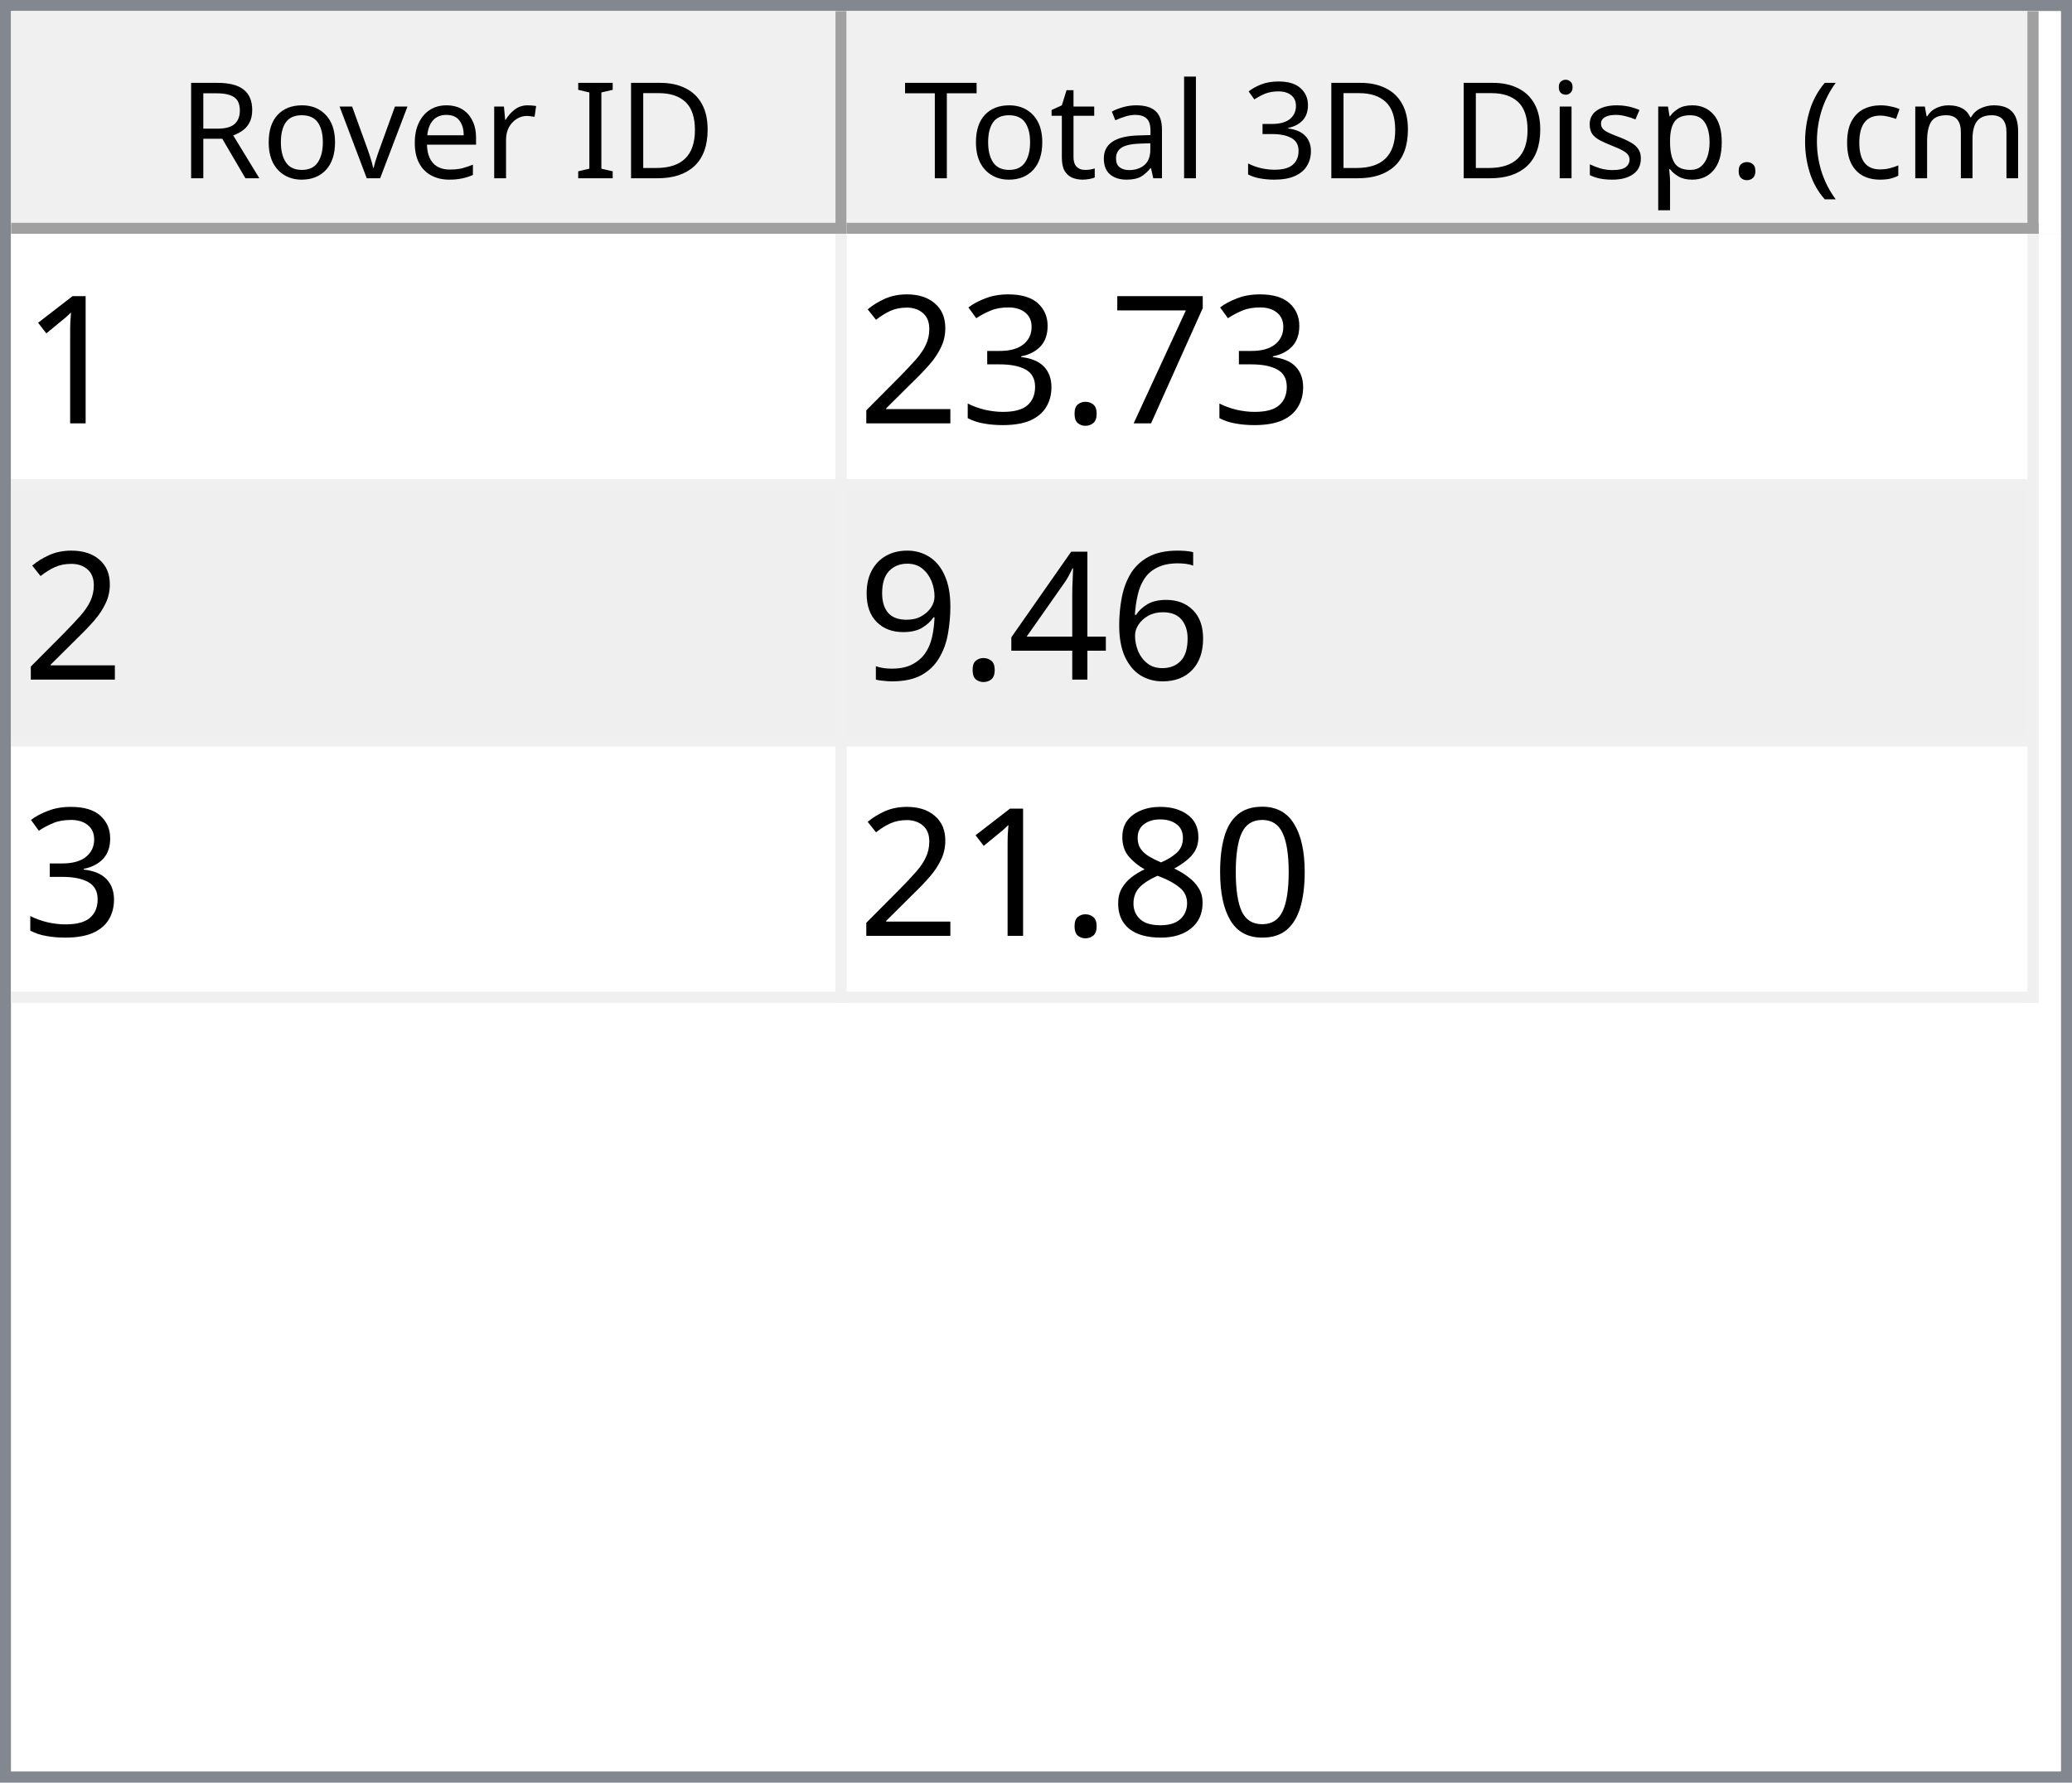
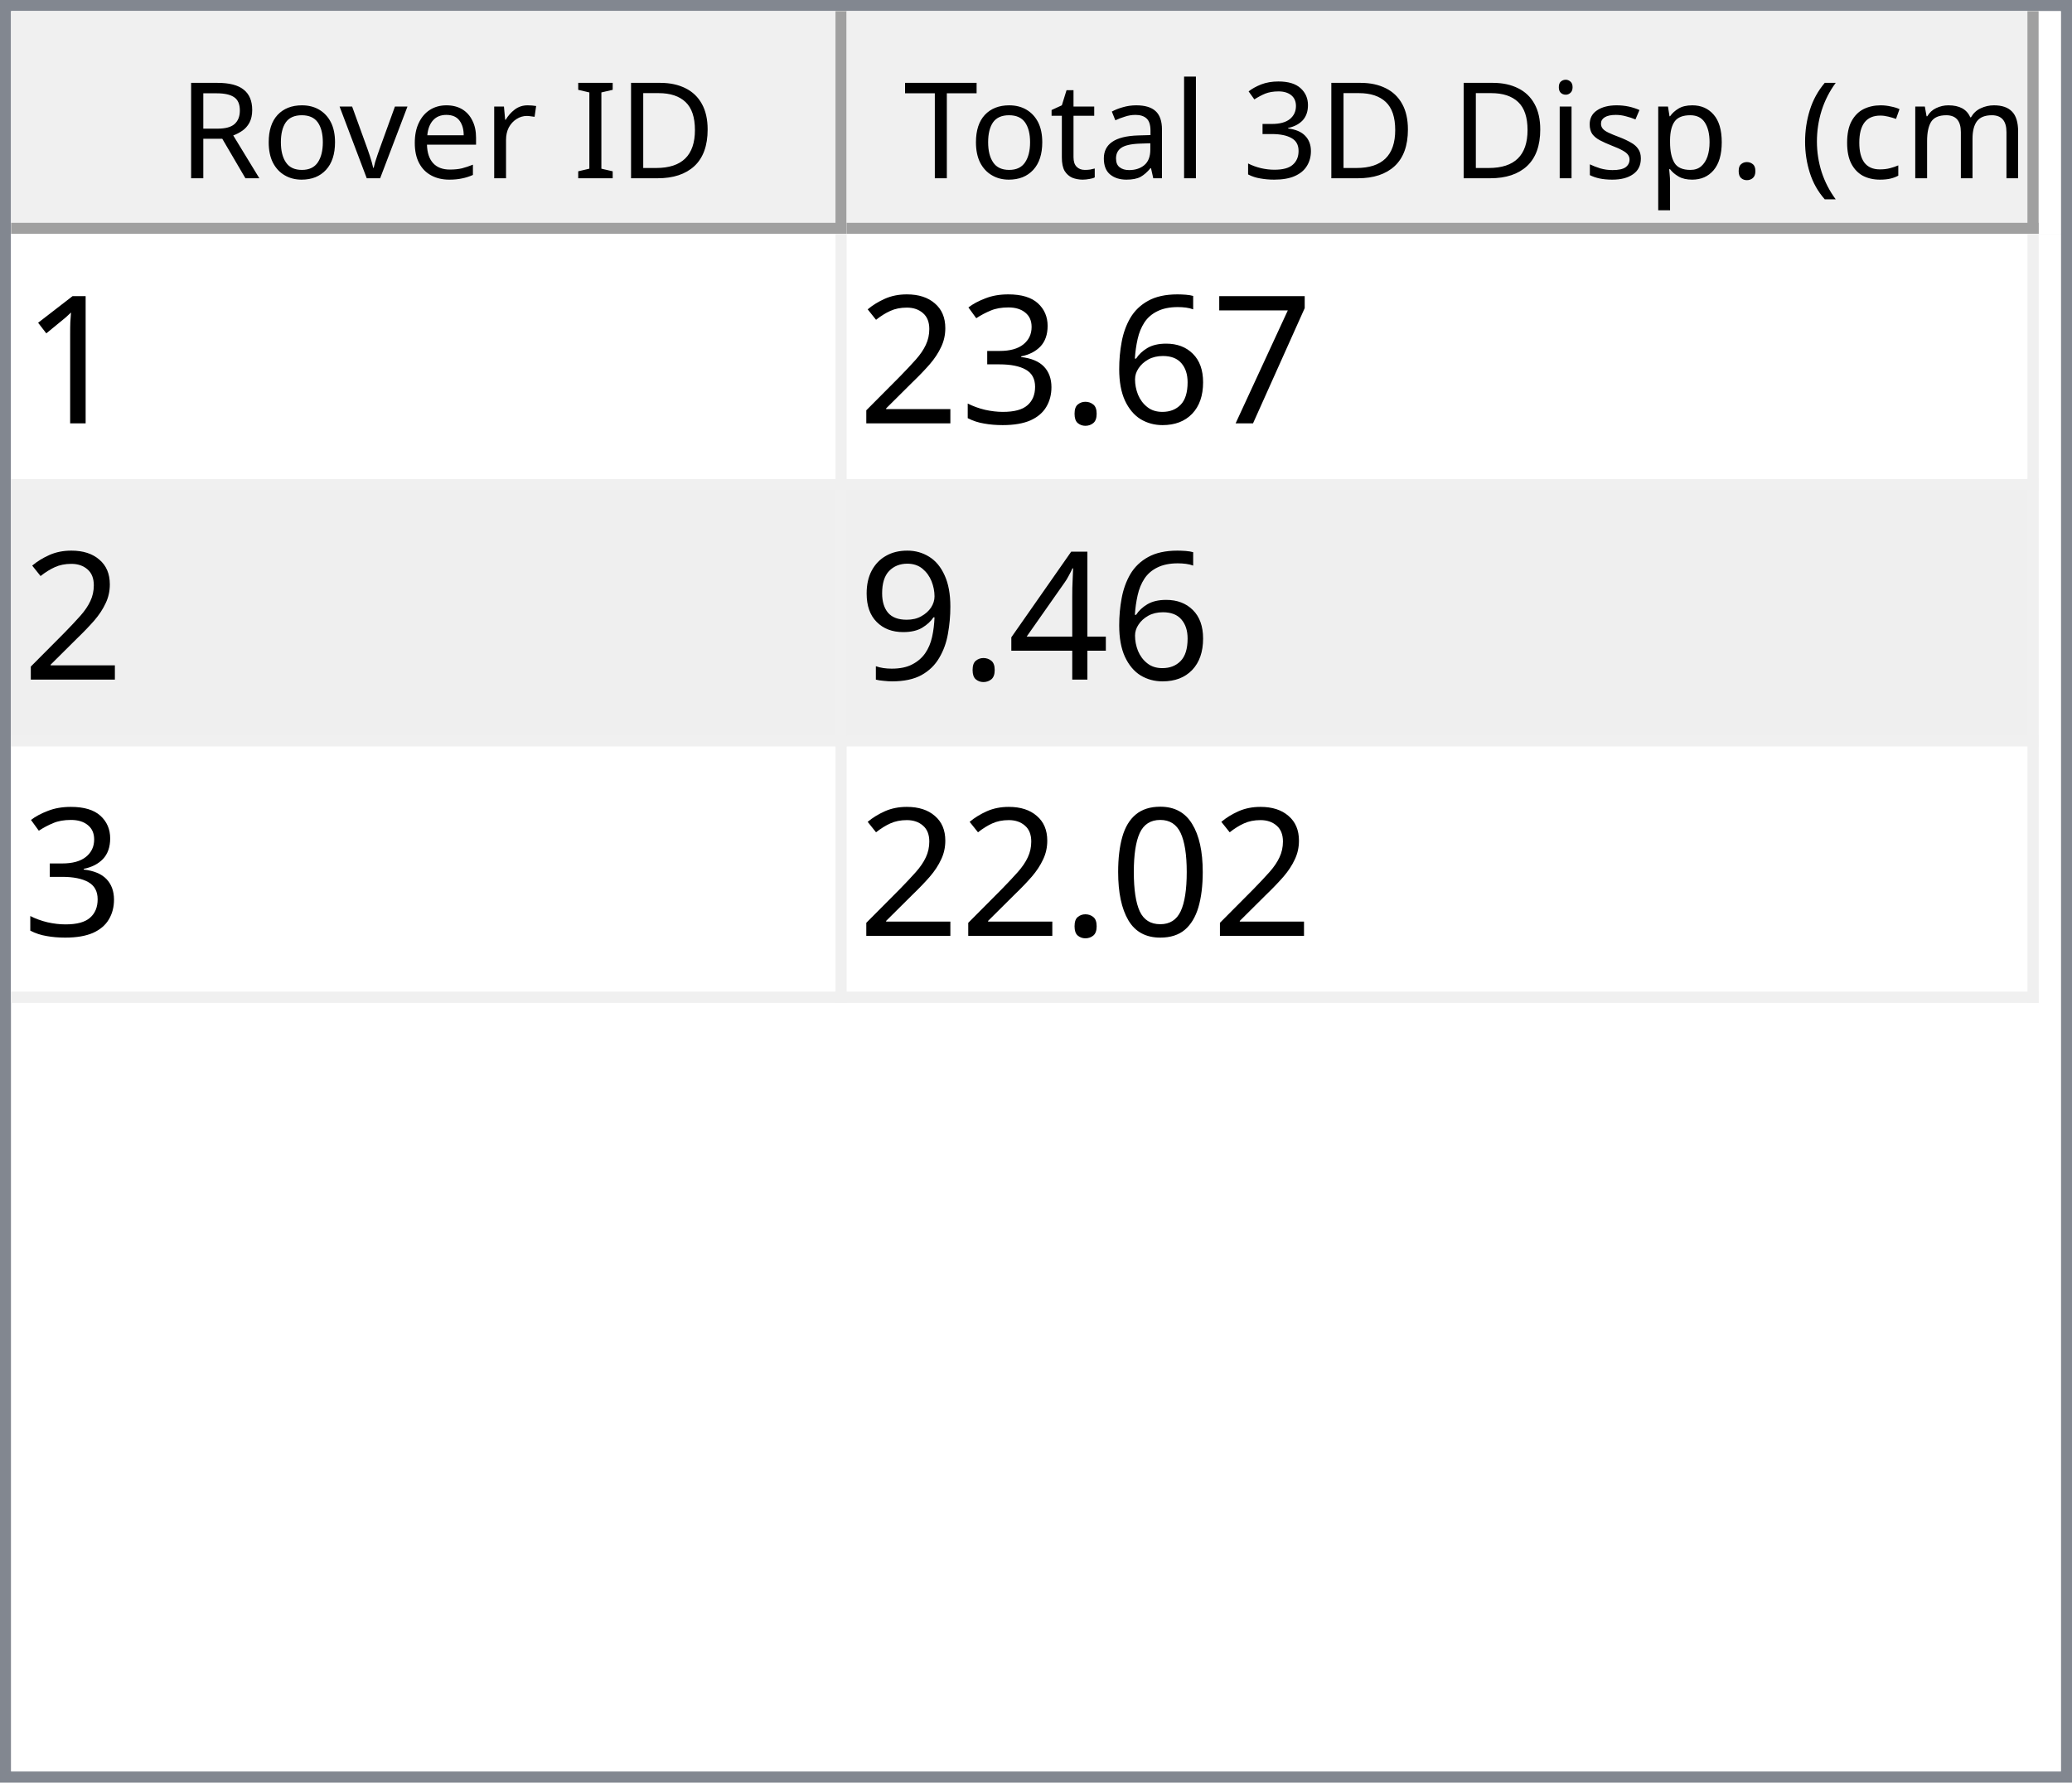
<svg xmlns="http://www.w3.org/2000/svg" style="fill-opacity:1; color-rendering:auto; color-interpolation:auto; text-rendering:auto; stroke:black; stroke-linecap:square; stroke-miterlimit:10; shape-rendering:auto; stroke-opacity:1; fill:black; stroke-dasharray:none; font-weight:normal; stroke-width:1; font-family:'Dialog'; font-style:normal; stroke-linejoin:miter; font-size:12px; stroke-dashoffset:0; image-rendering:auto;" width="186" height="160">
  <defs id="genericDefs" />
  <g>
    <defs id="defs1">
      <clipPath clipPathUnits="userSpaceOnUse" id="clipPath1">
        <path d="M0 0 L186 0 L186 160 L0 160 L0 0 Z" />
      </clipPath>
      <clipPath clipPathUnits="userSpaceOnUse" id="clipPath2">
        <path d="M0 0 L0 160 L186 160 L186 0 Z" />
      </clipPath>
      <clipPath clipPathUnits="userSpaceOnUse" id="clipPath3">
        <path d="M0 0 L0 20 L184 20 L184 0 Z" />
      </clipPath>
      <clipPath clipPathUnits="userSpaceOnUse" id="clipPath4">
        <path d="M0 0 L0 20 L75 20 L75 0 Z" />
      </clipPath>
      <clipPath clipPathUnits="userSpaceOnUse" id="clipPath5">
        <path d="M1 1 L1 19 L74 19 L74 1 Z" />
      </clipPath>
      <clipPath clipPathUnits="userSpaceOnUse" id="clipPath6">
        <path d="M0 0 L0 18 L73 18 L73 0 Z" />
      </clipPath>
      <clipPath clipPathUnits="userSpaceOnUse" id="clipPath7">
        <path d="M-0.5 -0.5 L-0.5 19.5 L74.5 19.5 L74.5 -0.5 Z" />
      </clipPath>
      <clipPath clipPathUnits="userSpaceOnUse" id="clipPath8">
        <path d="M0 0 L0 20 L107 20 L107 0 Z" />
      </clipPath>
      <clipPath clipPathUnits="userSpaceOnUse" id="clipPath9">
        <path d="M1 1 L1 19 L106 19 L106 1 Z" />
      </clipPath>
      <clipPath clipPathUnits="userSpaceOnUse" id="clipPath10">
        <path d="M0 0 L0 18 L105 18 L105 0 Z" />
      </clipPath>
      <clipPath clipPathUnits="userSpaceOnUse" id="clipPath11">
        <path d="M-0.5 -0.5 L-0.5 19.5 L106.5 19.5 L106.5 -0.5 Z" />
      </clipPath>
      <clipPath clipPathUnits="userSpaceOnUse" id="clipPath12">
        <path d="M0 0 L0 138 L184 138 L184 0 Z" />
      </clipPath>
      <clipPath clipPathUnits="userSpaceOnUse" id="clipPath13">
        <path d="M0 0 L0 69 L182 69 L182 0 Z" />
      </clipPath>
      <clipPath clipPathUnits="userSpaceOnUse" id="clipPath14">
        <path d="M-0.5 -0.5 L-0.5 68.5 L181.5 68.5 L181.5 -0.5 Z" />
      </clipPath>
      <clipPath clipPathUnits="userSpaceOnUse" id="clipPath15">
        <path d="M0 0 L0 22 L74 22 L74 0 Z" />
      </clipPath>
      <clipPath clipPathUnits="userSpaceOnUse" id="clipPath16">
        <path d="M0 0 L0 22 L106 22 L106 0 Z" />
      </clipPath>
      <font horiz-adv-x="64.551" id="font1">
        <font-face ascent="107.91" descent="25.098" units-per-em="100" style="font-style:normal; font-family:Segoe UI; font-weight:normal;" />
        <missing-glyph horiz-adv-x="64.551" d="M8.109 0 L8.109 68.266 L56.453 68.266 L56.453 0 L8.109 0 ZM15.328 7.234 L49.219 7.234 L49.219 61.031 L15.328 61.031 L15.328 7.234 Z" />
        <glyph unicode="D" horiz-adv-x="70.117" d="M9.188 0 L9.188 70.016 L28.516 70.016 Q65.531 70.016 65.531 35.891 Q65.531 19.672 55.25 9.836 Q44.969 0 27.734 0 L9.188 0 ZM17.391 62.594 L17.391 7.422 L27.828 7.422 Q41.609 7.422 49.273 14.797 Q56.938 22.172 56.938 35.688 Q56.938 62.594 28.328 62.594 L17.391 62.594 Z" />
        <glyph unicode="I" horiz-adv-x="26.611" d="M17.391 0 L9.188 0 L9.188 70.016 L17.391 70.016 L17.391 0 Z" />
        <glyph unicode=" " horiz-adv-x="27.393" d="" />
        <glyph unicode="r" horiz-adv-x="34.766" d="M34.188 41.891 Q32.078 43.5 28.125 43.5 Q23 43.5 19.555 38.672 Q16.109 33.844 16.109 25.484 L16.109 0 L8.109 0 L8.109 50 L16.109 50 L16.109 39.703 L16.312 39.703 Q18.016 44.969 21.531 47.922 Q25.047 50.875 29.391 50.875 Q32.516 50.875 34.188 50.203 L34.188 41.891 Z" />
        <glyph unicode="e" horiz-adv-x="52.295" d="M48.297 23 L12.984 23 Q13.188 14.656 17.484 10.109 Q21.781 5.562 29.297 5.562 Q37.75 5.562 44.828 11.141 L44.828 3.609 Q38.234 -1.172 27.391 -1.172 Q16.797 -1.172 10.742 5.641 Q4.688 12.453 4.688 24.812 Q4.688 36.469 11.305 43.82 Q17.922 51.172 27.734 51.172 Q37.547 51.172 42.922 44.828 Q48.297 38.484 48.297 27.203 L48.297 23 ZM40.094 29.781 Q40.047 36.719 36.75 40.578 Q33.453 44.438 27.594 44.438 Q21.922 44.438 17.969 40.383 Q14.016 36.328 13.094 29.781 L40.094 29.781 Z" />
        <glyph unicode="v" horiz-adv-x="47.9" d="M47.406 50 L27.484 0 L19.625 0 L0.688 50 L9.469 50 L22.172 13.672 Q23.578 9.672 23.922 6.688 L24.125 6.688 Q24.609 10.453 25.688 13.484 L38.969 50 L47.406 50 Z" />
        <glyph unicode="o" horiz-adv-x="58.594" d="M29 -1.172 Q17.922 -1.172 11.305 5.836 Q4.688 12.844 4.688 24.422 Q4.688 37.016 11.57 44.094 Q18.453 51.172 30.172 51.172 Q41.359 51.172 47.633 44.289 Q53.906 37.406 53.906 25.203 Q53.906 13.234 47.141 6.031 Q40.375 -1.172 29 -1.172 ZM29.594 44.438 Q21.875 44.438 17.383 39.188 Q12.891 33.938 12.891 24.703 Q12.891 15.828 17.43 10.695 Q21.969 5.562 29.594 5.562 Q37.359 5.562 41.531 10.594 Q45.703 15.625 45.703 24.906 Q45.703 34.281 41.531 39.359 Q37.359 44.438 29.594 44.438 Z" />
        <glyph unicode="R" horiz-adv-x="59.814" d="M59.375 0 L49.609 0 L37.891 19.625 Q36.281 22.359 34.766 24.289 Q33.25 26.219 31.664 27.438 Q30.078 28.656 28.25 29.219 Q26.422 29.781 24.125 29.781 L17.391 29.781 L17.391 0 L9.188 0 L9.188 70.016 L30.078 70.016 Q34.672 70.016 38.555 68.867 Q42.438 67.719 45.289 65.375 Q48.141 63.031 49.758 59.547 Q51.375 56.062 51.375 51.375 Q51.375 47.703 50.273 44.656 Q49.172 41.609 47.148 39.211 Q45.125 36.812 42.266 35.133 Q39.406 33.453 35.844 32.516 L35.844 32.328 Q37.594 31.547 38.891 30.547 Q40.188 29.547 41.359 28.18 Q42.531 26.812 43.68 25.078 Q44.828 23.344 46.234 21.047 L59.375 0 ZM17.391 62.594 L17.391 37.203 L28.516 37.203 Q31.594 37.203 34.203 38.133 Q36.812 39.062 38.719 40.797 Q40.625 42.531 41.703 45.047 Q42.781 47.562 42.781 50.688 Q42.781 56.297 39.141 59.445 Q35.5 62.594 28.609 62.594 L17.391 62.594 Z" />
        <glyph unicode=")" horiz-adv-x="30.176" d="M8.297 -15.922 L1.172 -15.922 Q16.406 2.344 16.406 26.812 Q16.406 51.469 1.078 70.016 L8.297 70.016 Q23.531 52.156 23.531 26.703 Q23.531 1.375 8.297 -15.922 Z" />
        <glyph unicode="m" horiz-adv-x="86.133" d="M79.109 0 L71.094 0 L71.094 28.719 Q71.094 37.016 68.531 40.727 Q65.969 44.438 59.906 44.438 Q54.781 44.438 51.195 39.75 Q47.609 35.062 47.609 28.516 L47.609 0 L39.594 0 L39.594 29.688 Q39.594 44.438 28.219 44.438 Q22.953 44.438 19.531 40.016 Q16.109 35.594 16.109 28.516 L16.109 0 L8.109 0 L8.109 50 L16.109 50 L16.109 42.094 L16.312 42.094 Q21.625 51.172 31.844 51.172 Q36.969 51.172 40.773 48.312 Q44.578 45.453 46 40.828 Q51.562 51.172 62.594 51.172 Q79.109 51.172 79.109 30.812 L79.109 0 Z" />
        <glyph unicode="c" horiz-adv-x="46.191" d="M42.188 2.297 Q36.422 -1.172 28.516 -1.172 Q17.828 -1.172 11.258 5.789 Q4.688 12.75 4.688 23.828 Q4.688 36.188 11.766 43.68 Q18.844 51.172 30.672 51.172 Q37.25 51.172 42.281 48.734 L42.281 40.531 Q36.719 44.438 30.375 44.438 Q22.703 44.438 17.797 38.945 Q12.891 33.453 12.891 24.516 Q12.891 15.719 17.508 10.641 Q22.125 5.562 29.891 5.562 Q36.422 5.562 42.188 9.906 L42.188 2.297 Z" />
        <glyph unicode="(" horiz-adv-x="30.176" d="M29.109 -15.922 L21.969 -15.922 Q6.844 1.375 6.844 26.703 Q6.844 52.156 21.969 70.016 L29.203 70.016 Q13.875 51.469 13.875 26.812 Q13.875 2.344 29.109 -15.922 Z" />
        <glyph unicode="." horiz-adv-x="21.68" d="M10.891 -1.078 Q8.641 -1.078 7.055 0.539 Q5.469 2.156 5.469 4.391 Q5.469 6.641 7.055 8.273 Q8.641 9.906 10.891 9.906 Q13.188 9.906 14.797 8.273 Q16.406 6.641 16.406 4.391 Q16.406 2.156 14.797 0.539 Q13.188 -1.078 10.891 -1.078 Z" />
        <glyph unicode="p" horiz-adv-x="58.789" d="M16.312 7.234 L16.109 7.234 L16.109 -23 L8.109 -23 L8.109 50 L16.109 50 L16.109 41.219 L16.312 41.219 Q22.219 51.172 33.594 51.172 Q43.266 51.172 48.688 44.461 Q54.109 37.75 54.109 26.469 Q54.109 13.922 48 6.375 Q41.891 -1.172 31.297 -1.172 Q21.578 -1.172 16.312 7.234 ZM16.109 27.391 L16.109 20.406 Q16.109 14.203 20.141 9.883 Q24.172 5.562 30.375 5.562 Q37.641 5.562 41.773 11.133 Q45.906 16.703 45.906 26.609 Q45.906 34.969 42.047 39.703 Q38.188 44.438 31.594 44.438 Q24.609 44.438 20.359 39.578 Q16.109 34.719 16.109 27.391 Z" />
        <glyph unicode="s" horiz-adv-x="42.432" d="M5.078 1.812 L5.078 10.406 Q11.625 5.562 19.484 5.562 Q30.031 5.562 30.031 12.594 Q30.031 14.594 29.125 15.992 Q28.219 17.391 26.68 18.461 Q25.141 19.531 23.07 20.383 Q21 21.234 18.609 22.172 Q15.281 23.484 12.766 24.828 Q10.25 26.172 8.57 27.859 Q6.891 29.547 6.031 31.695 Q5.172 33.844 5.172 36.719 Q5.172 40.234 6.789 42.945 Q8.406 45.656 11.086 47.484 Q13.766 49.312 17.211 50.242 Q20.656 51.172 24.312 51.172 Q30.812 51.172 35.938 48.922 L35.938 40.828 Q30.422 44.438 23.25 44.438 Q21 44.438 19.195 43.922 Q17.391 43.406 16.094 42.477 Q14.797 41.547 14.086 40.258 Q13.375 38.969 13.375 37.406 Q13.375 35.453 14.086 34.133 Q14.797 32.812 16.164 31.789 Q17.531 30.766 19.484 29.938 Q21.438 29.109 23.922 28.125 Q27.25 26.859 29.883 25.516 Q32.516 24.172 34.375 22.484 Q36.234 20.797 37.234 18.602 Q38.234 16.406 38.234 13.375 Q38.234 9.672 36.602 6.938 Q34.969 4.203 32.234 2.398 Q29.5 0.594 25.93 -0.289 Q22.359 -1.172 18.453 -1.172 Q10.75 -1.172 5.078 1.812 Z" />
        <glyph unicode="i" horiz-adv-x="24.219" d="M12.203 62.703 Q10.062 62.703 8.547 64.164 Q7.031 65.625 7.031 67.875 Q7.031 70.125 8.547 71.609 Q10.062 73.094 12.203 73.094 Q14.406 73.094 15.945 71.609 Q17.484 70.125 17.484 67.875 Q17.484 65.719 15.945 64.211 Q14.406 62.703 12.203 62.703 ZM16.109 0 L8.109 0 L8.109 50 L16.109 50 L16.109 0 Z" />
        <glyph unicode="3" horiz-adv-x="53.906" d="M46.531 19.828 Q46.531 15.094 44.75 11.211 Q42.969 7.328 39.719 4.57 Q36.469 1.812 31.93 0.297 Q27.391 -1.219 21.922 -1.219 Q11.922 -1.219 6 2.594 L6 11.188 Q13.094 5.609 22.219 5.609 Q25.875 5.609 28.828 6.539 Q31.781 7.469 33.906 9.227 Q36.031 10.984 37.18 13.477 Q38.328 15.969 38.328 19.094 Q38.328 32.812 18.797 32.812 L12.984 32.812 L12.984 39.594 L18.5 39.594 Q35.797 39.594 35.797 52.484 Q35.797 64.406 22.609 64.406 Q15.188 64.406 8.688 59.422 L8.688 67.188 Q15.375 71.188 24.609 71.188 Q29 71.188 32.57 69.969 Q36.141 68.75 38.68 66.555 Q41.219 64.359 42.609 61.281 Q44 58.203 44 54.5 Q44 40.672 30.031 36.719 L30.031 36.531 Q33.594 36.141 36.625 34.797 Q39.656 33.453 41.852 31.305 Q44.047 29.156 45.289 26.25 Q46.531 23.344 46.531 19.828 Z" />
        <glyph unicode="l" horiz-adv-x="24.219" d="M16.109 0 L8.109 0 L8.109 74.031 L16.109 74.031 L16.109 0 Z" />
        <glyph unicode="a" horiz-adv-x="50.879" d="M43.891 0 L35.891 0 L35.891 7.812 L35.688 7.812 Q30.469 -1.172 20.312 -1.172 Q12.844 -1.172 8.617 2.781 Q4.391 6.734 4.391 13.281 Q4.391 27.297 20.906 29.594 L35.891 31.688 Q35.891 44.438 25.594 44.438 Q16.547 44.438 9.281 38.281 L9.281 46.484 Q16.656 51.172 26.266 51.172 Q43.891 51.172 43.891 32.516 L43.891 0 ZM35.891 25.297 L23.828 23.641 Q18.266 22.859 15.43 20.875 Q12.594 18.891 12.594 13.875 Q12.594 10.203 15.211 7.883 Q17.828 5.562 22.172 5.562 Q28.125 5.562 32.008 9.742 Q35.891 13.922 35.891 20.312 L35.891 25.297 Z" />
        <glyph unicode="t" horiz-adv-x="33.887" d="M31.297 0.484 Q28.469 -1.078 23.828 -1.078 Q10.688 -1.078 10.688 13.578 L10.688 43.172 L2.094 43.172 L2.094 50 L10.688 50 L10.688 62.203 L18.703 64.797 L18.703 50 L31.297 50 L31.297 43.172 L18.703 43.172 L18.703 14.984 Q18.703 9.969 20.414 7.82 Q22.125 5.672 26.078 5.672 Q29.109 5.672 31.297 7.328 L31.297 0.484 Z" />
        <glyph unicode="T" horiz-adv-x="52.393" d="M50.594 62.594 L30.375 62.594 L30.375 0 L22.172 0 L22.172 62.594 L2 62.594 L2 70.016 L50.594 70.016 L50.594 62.594 Z" />
      </font>
      <font horiz-adv-x="75.0" id="font2">
        <font-face ascent="100.537" descent="21.973" units-per-em="100" style="font-style:normal; font-family:sans-serif; font-weight:normal;" />
        <missing-glyph horiz-adv-x="75.0" d="M12.5 0 L12.5 62.5 L62.5 62.5 L62.5 0 L12.5 0 ZM14.062 1.562 L60.938 1.562 L60.938 60.938 L14.062 60.938 L14.062 1.562 Z" />
        <glyph unicode="1" horiz-adv-x="55.615" d="M37.25 0 L28.469 0 L28.469 56 Q25.297 52.984 20.141 49.953 Q14.984 46.922 10.891 45.406 L10.891 53.906 Q18.266 57.375 23.781 62.305 Q29.297 67.234 31.594 71.875 L37.25 71.875 L37.25 0 Z" />
        <glyph unicode="7" horiz-adv-x="55.615" d="M4.734 62.203 L4.734 70.656 L51.078 70.656 L51.078 63.812 Q44.234 56.547 37.523 44.484 Q30.812 32.422 27.156 19.672 Q24.516 10.688 23.781 0 L14.75 0 Q14.891 8.453 18.062 20.414 Q21.234 32.375 27.172 43.484 Q33.109 54.594 39.797 62.203 L4.734 62.203 Z" />
+         <glyph unicode="6" horiz-adv-x="55.615" d="M49.75 54.047 L41.016 53.375 Q39.844 58.547 37.703 60.891 Q34.125 64.656 28.906 64.656 Q24.703 64.656 21.531 62.312 Q17.391 59.281 14.992 53.469 Q12.594 47.656 12.5 36.922 Q15.672 41.75 20.266 44.094 Q24.859 46.438 29.891 46.438 Q38.672 46.438 44.852 39.969 Q51.031 33.5 51.031 23.25 Q51.031 16.5 48.125 10.719 Q45.219 4.938 40.141 1.859 Q35.062 -1.219 28.609 -1.219 Q17.625 -1.219 10.695 6.859 Q3.766 14.938 3.766 33.5 Q3.766 54.25 11.422 63.672 Q18.109 71.875 29.438 71.875 Q37.891 71.875 43.289 67.141 Q48.688 62.406 49.75 54.047 ZM13.875 23.188 Q13.875 18.656 15.797 14.508 Q17.719 10.359 21.188 8.18 Q24.656 6 28.469 6 Q34.031 6 38.039 10.492 Q42.047 14.984 42.047 22.703 Q42.047 30.125 38.086 34.398 Q34.125 38.672 28.125 38.672 Q22.172 38.672 18.023 34.398 Q13.875 30.125 13.875 23.188 Z" />
        <glyph unicode="." horiz-adv-x="27.783" d="M9.078 0 L9.078 10.016 L19.094 10.016 L19.094 0 L9.078 0 Z" />
        <glyph unicode="3" horiz-adv-x="55.615" d="M4.203 18.891 L12.984 20.062 Q14.5 12.594 18.141 9.297 Q21.781 6 27 6 Q33.203 6 37.477 10.297 Q41.75 14.594 41.75 20.953 Q41.75 27 37.797 30.93 Q33.844 34.859 27.734 34.859 Q25.25 34.859 21.531 33.891 L22.516 41.609 Q23.391 41.5 23.922 41.5 Q29.547 41.5 34.039 44.43 Q38.531 47.359 38.531 53.469 Q38.531 58.297 35.258 61.477 Q31.984 64.656 26.812 64.656 Q21.688 64.656 18.266 61.43 Q14.844 58.203 13.875 51.766 L5.078 53.328 Q6.688 62.156 12.398 67.016 Q18.109 71.875 26.609 71.875 Q32.469 71.875 37.398 69.359 Q42.328 66.844 44.945 62.5 Q47.562 58.156 47.562 53.266 Q47.562 48.641 45.07 44.828 Q42.578 41.016 37.703 38.766 Q44.047 37.312 47.562 32.695 Q51.078 28.078 51.078 21.141 Q51.078 11.766 44.242 5.25 Q37.406 -1.266 26.953 -1.266 Q17.531 -1.266 11.305 4.352 Q5.078 9.969 4.203 18.891 Z" />
        <glyph unicode="2" horiz-adv-x="55.615" d="M50.344 8.453 L50.344 0 L3.031 0 Q2.938 3.172 4.047 6.109 Q5.859 10.938 9.836 15.625 Q13.812 20.312 21.344 26.469 Q33.016 36.031 37.117 41.625 Q41.219 47.219 41.219 52.203 Q41.219 57.422 37.477 61.008 Q33.734 64.594 27.734 64.594 Q21.391 64.594 17.578 60.789 Q13.766 56.984 13.719 50.25 L4.688 51.172 Q5.609 61.281 11.664 66.578 Q17.719 71.875 27.938 71.875 Q38.234 71.875 44.242 66.164 Q50.25 60.453 50.25 52 Q50.25 47.703 48.492 43.555 Q46.734 39.406 42.656 34.812 Q38.578 30.219 29.109 22.219 Q21.188 15.578 18.945 13.211 Q16.703 10.844 15.234 8.453 L50.344 8.453 Z" />
-         <glyph unicode="6" horiz-adv-x="55.615" d="M49.75 54.047 L41.016 53.375 Q39.844 58.547 37.703 60.891 Q34.125 64.656 28.906 64.656 Q24.703 64.656 21.531 62.312 Q17.391 59.281 14.992 53.469 Q12.594 47.656 12.5 36.922 Q15.672 41.75 20.266 44.094 Q24.859 46.438 29.891 46.438 Q38.672 46.438 44.852 39.969 Q51.031 33.5 51.031 23.25 Q51.031 16.5 48.125 10.719 Q45.219 4.938 40.141 1.859 Q35.062 -1.219 28.609 -1.219 Q17.625 -1.219 10.695 6.859 Q3.766 14.938 3.766 33.5 Q3.766 54.25 11.422 63.672 Q18.109 71.875 29.438 71.875 Q37.891 71.875 43.289 67.141 Q48.688 62.406 49.75 54.047 ZM13.875 23.188 Q13.875 18.656 15.797 14.508 Q17.719 10.359 21.188 8.18 Q24.656 6 28.469 6 Q34.031 6 38.039 10.492 Q42.047 14.984 42.047 22.703 Q42.047 30.125 38.086 34.398 Q34.125 38.672 28.125 38.672 Q22.172 38.672 18.023 34.398 Q13.875 30.125 13.875 23.188 Z" />
        <glyph unicode="4" horiz-adv-x="55.615" d="M32.328 0 L32.328 17.141 L1.266 17.141 L1.266 25.203 L33.938 71.578 L41.109 71.578 L41.109 25.203 L50.781 25.203 L50.781 17.141 L41.109 17.141 L41.109 0 L32.328 0 ZM32.328 25.203 L32.328 57.469 L9.906 25.203 L32.328 25.203 Z" />
        <glyph unicode="9" horiz-adv-x="55.615" d="M5.469 16.547 L13.922 17.328 Q14.984 11.375 18.016 8.688 Q21.047 6 25.781 6 Q29.828 6 32.883 7.859 Q35.938 9.719 37.891 12.82 Q39.844 15.922 41.164 21.195 Q42.484 26.469 42.484 31.938 Q42.484 32.516 42.438 33.688 Q39.797 29.5 35.234 26.883 Q30.672 24.266 25.344 24.266 Q16.453 24.266 10.305 30.711 Q4.156 37.156 4.156 47.703 Q4.156 58.594 10.578 65.234 Q17 71.875 26.656 71.875 Q33.641 71.875 39.43 68.117 Q45.219 64.359 48.219 57.398 Q51.219 50.438 51.219 37.25 Q51.219 23.531 48.242 15.406 Q45.266 7.281 39.383 3.031 Q33.5 -1.219 25.594 -1.219 Q17.188 -1.219 11.867 3.445 Q6.547 8.109 5.469 16.547 ZM41.453 48.141 Q41.453 55.719 37.43 60.156 Q33.406 64.594 27.734 64.594 Q21.875 64.594 17.531 59.812 Q13.188 55.031 13.188 47.406 Q13.188 40.578 17.312 36.305 Q21.438 32.031 27.484 32.031 Q33.594 32.031 37.523 36.305 Q41.453 40.578 41.453 48.141 Z" />
        <glyph unicode="0" horiz-adv-x="55.615" d="M4.156 35.297 Q4.156 48 6.766 55.742 Q9.375 63.484 14.523 67.68 Q19.672 71.875 27.484 71.875 Q33.25 71.875 37.594 69.555 Q41.938 67.234 44.773 62.867 Q47.609 58.5 49.219 52.227 Q50.828 45.953 50.828 35.297 Q50.828 22.703 48.242 14.969 Q45.656 7.234 40.508 3.008 Q35.359 -1.219 27.484 -1.219 Q17.141 -1.219 11.234 6.203 Q4.156 15.141 4.156 35.297 ZM13.188 35.297 Q13.188 17.672 17.312 11.836 Q21.438 6 27.484 6 Q33.547 6 37.672 11.859 Q41.797 17.719 41.797 35.297 Q41.797 52.984 37.672 58.789 Q33.547 64.594 27.391 64.594 Q21.344 64.594 17.719 59.469 Q13.188 52.938 13.188 35.297 Z" />
-         <glyph unicode="8" horiz-adv-x="55.615" d="M17.672 38.812 Q12.203 40.828 9.57 44.539 Q6.938 48.25 6.938 53.422 Q6.938 61.234 12.555 66.555 Q18.172 71.875 27.484 71.875 Q36.859 71.875 42.578 66.43 Q48.297 60.984 48.297 53.172 Q48.297 48.188 45.68 44.508 Q43.062 40.828 37.75 38.812 Q44.344 36.672 47.781 31.883 Q51.219 27.094 51.219 20.453 Q51.219 11.281 44.727 5.031 Q38.234 -1.219 27.641 -1.219 Q17.047 -1.219 10.547 5.055 Q4.047 11.328 4.047 20.703 Q4.047 27.688 7.594 32.398 Q11.141 37.109 17.672 38.812 ZM15.922 53.719 Q15.922 48.641 19.195 45.414 Q22.469 42.188 27.688 42.188 Q32.766 42.188 36.016 45.383 Q39.266 48.578 39.266 53.219 Q39.266 58.062 35.914 61.359 Q32.562 64.656 27.594 64.656 Q22.562 64.656 19.242 61.43 Q15.922 58.203 15.922 53.719 ZM13.094 20.656 Q13.094 16.891 14.875 13.375 Q16.656 9.859 20.172 7.93 Q23.688 6 27.734 6 Q34.031 6 38.133 10.055 Q42.234 14.109 42.234 20.359 Q42.234 26.703 38.016 30.859 Q33.797 35.016 27.438 35.016 Q21.234 35.016 17.164 30.914 Q13.094 26.812 13.094 20.656 Z" />
      </font>
    </defs>
    <g style="fill:white; stroke:white;">
      <rect x="0" y="0" width="186" style="clip-path:url(#clipPath1); stroke:none;" height="160" />
    </g>
    <g style="fill:white; text-rendering:optimizeSpeed; color-rendering:optimizeSpeed; image-rendering:optimizeSpeed; shape-rendering:crispEdges; stroke:white; color-interpolation:sRGB;">
      <rect x="0" width="186" height="160" y="0" style="stroke:none;" />
      <path style="stroke:none;" d="M0 160 L186 160 L186 0 L0 0 Z" />
    </g>
    <g style="fill:rgb(240,240,240); font-family:'Segoe UI'; stroke:rgb(240,240,240);">
      <rect x="0" y="0" width="186" style="clip-path:url(#clipPath2); stroke:none;" height="160" />
    </g>
    <g style="fill:rgb(130,135,144); font-family:'Segoe UI'; stroke:rgb(130,135,144);">
      <path d="M0 0 L186 0 L186 160 L0 160 L0 0 ZM1 1 L185 1 L185 159 L1 159 L1 1 Z" style="fill-rule:evenodd; clip-path:url(#clipPath2); stroke:none;" />
    </g>
    <g style="fill:white; font-family:'Segoe UI'; stroke:white;" transform="translate(1,1)">
      <rect x="0" y="0" width="184" style="clip-path:url(#clipPath3); stroke:none;" height="20" />
    </g>
    <g style="fill:rgb(240,240,240); font-family:'Segoe UI'; stroke:rgb(240,240,240);" transform="translate(1,1)">
      <rect x="0" y="0" width="75" style="clip-path:url(#clipPath4); stroke:none;" height="20" />
    </g>
    <g style="font-family:'Segoe UI';" transform="translate(2,2)">
      <text x="14" xml:space="preserve" y="14" style="clip-path:url(#clipPath6); stroke:none;">Rover ID</text>
    </g>
    <g style="fill:rgb(160,160,160); font-family:'Segoe UI'; stroke:rgb(160,160,160); stroke-linejoin:bevel;" transform="translate(1.5,1.5)">
      <line x1="74" x2="74" y1="0" style="fill:none; clip-path:url(#clipPath7);" y2="19" />
    </g>
    <g style="fill:rgb(160,160,160); font-family:'Segoe UI'; stroke:rgb(160,160,160); stroke-linejoin:bevel;" transform="matrix(1,0,0,1,1,1) translate(0.5,0.5)">
      <line x1="0" x2="74" y1="19" style="fill:none; clip-path:url(#clipPath7);" y2="19" />
    </g>
    <g style="fill:rgb(240,240,240); font-family:'Segoe UI'; stroke:rgb(240,240,240);" transform="translate(76,1)">
      <rect x="0" y="0" width="107" style="clip-path:url(#clipPath8); stroke:none;" height="20" />
    </g>
    <g style="font-family:'Segoe UI';" transform="translate(77,2)">
      <text x="1" xml:space="preserve" y="14" style="clip-path:url(#clipPath10); stroke:none;"> Total 3D Disp. (cm)</text>
    </g>
    <g style="fill:rgb(160,160,160); font-family:'Segoe UI'; stroke:rgb(160,160,160); stroke-linejoin:bevel;" transform="translate(76.5,1.5)">
      <line x1="106" x2="106" y1="0" style="fill:none; clip-path:url(#clipPath11);" y2="19" />
    </g>
    <g style="fill:rgb(160,160,160); font-family:'Segoe UI'; stroke:rgb(160,160,160); stroke-linejoin:bevel;" transform="matrix(1,0,0,1,76,1) translate(0.5,0.5)">
      <line x1="0" x2="106" y1="19" style="fill:none; clip-path:url(#clipPath11);" y2="19" />
    </g>
    <g style="fill:white; font-family:'Segoe UI'; stroke:white;" transform="translate(1,21)">
      <rect x="0" y="0" width="184" style="clip-path:url(#clipPath12); stroke:none;" height="138" />
    </g>
    <g style="fill:rgb(240,240,240); font-size:16px; font-family:sans-serif; stroke:rgb(240,240,240);" transform="translate(1,21)">
      <rect x="0" y="0" width="182" style="clip-path:url(#clipPath13); stroke:none;" height="69" />
      <line transform="translate(0.5,0.5)" x1="0" x2="181" y1="22" style="clip-path:url(#clipPath14); fill:none; stroke-linejoin:bevel;" y2="22" />
    </g>
    <g transform="matrix(1,0,0,1,1,21) translate(0.5,0.5)" style="fill:rgb(240,240,240); font-size:16px; font-family:sans-serif; stroke:rgb(240,240,240); stroke-linejoin:bevel;">
      <line x1="0" x2="181" y1="45" style="fill:none; clip-path:url(#clipPath14);" y2="45" />
    </g>
    <g transform="matrix(1,0,0,1,1,21) translate(0.5,0.5)" style="fill:rgb(240,240,240); font-size:16px; font-family:sans-serif; stroke:rgb(240,240,240); stroke-linejoin:bevel;">
      <line x1="0" x2="181" y1="68" style="fill:none; clip-path:url(#clipPath14);" y2="68" />
    </g>
    <g transform="matrix(1,0,0,1,1,21) translate(0.5,0.5)" style="fill:rgb(240,240,240); font-size:16px; font-family:sans-serif; stroke:rgb(240,240,240); stroke-linejoin:bevel;">
      <line x1="74" x2="74" y1="0" style="fill:none; clip-path:url(#clipPath14);" y2="68" />
    </g>
    <g transform="matrix(1,0,0,1,1,21) translate(0.5,0.5)" style="fill:rgb(240,240,240); font-size:16px; font-family:sans-serif; stroke:rgb(240,240,240); stroke-linejoin:bevel;">
      <line x1="181" x2="181" y1="0" style="fill:none; clip-path:url(#clipPath14);" y2="68" />
    </g>
    <g style="fill:white; font-size:16px; font-family:sans-serif; stroke:white;" transform="matrix(1,0,0,1,1,21)">
      <rect x="0" y="0" width="74" style="clip-path:url(#clipPath15); stroke:none;" height="22" />
      <text x="1" y="17" style="fill:black; clip-path:url(#clipPath15); stroke:none;" xml:space="preserve">1</text>
    </g>
    <g style="fill:white; font-size:16px; font-family:sans-serif; stroke:white;" transform="matrix(1,0,0,1,1,21) translate(75,0)">
      <rect x="0" y="0" width="106" style="clip-path:url(#clipPath16); stroke:none;" height="22" />
-       <text x="1" y="17" style="fill:black; clip-path:url(#clipPath16); stroke:none;" xml:space="preserve">23.73</text>
+       <text x="1" y="17" style="fill:black; clip-path:url(#clipPath16); stroke:none;" xml:space="preserve">23.67</text>
    </g>
    <g style="fill:rgb(239,239,239); font-size:16px; font-family:sans-serif; stroke:rgb(239,239,239);" transform="matrix(1,0,0,1,1,21) translate(0,23)">
      <rect x="0" y="0" width="74" style="clip-path:url(#clipPath15); stroke:none;" height="22" />
      <text x="1" y="17" style="fill:black; clip-path:url(#clipPath15); stroke:none;" xml:space="preserve">2</text>
    </g>
    <g style="fill:rgb(239,239,239); font-size:16px; font-family:sans-serif; stroke:rgb(239,239,239);" transform="matrix(1,0,0,1,1,21) translate(75,23)">
      <rect x="0" y="0" width="106" style="clip-path:url(#clipPath16); stroke:none;" height="22" />
      <text x="1" y="17" style="fill:black; clip-path:url(#clipPath16); stroke:none;" xml:space="preserve">9.46</text>
    </g>
    <g style="fill:white; font-size:16px; font-family:sans-serif; stroke:white;" transform="matrix(1,0,0,1,1,21) translate(0,46)">
      <rect x="0" y="0" width="74" style="clip-path:url(#clipPath15); stroke:none;" height="22" />
      <text x="1" y="17" style="fill:black; clip-path:url(#clipPath15); stroke:none;" xml:space="preserve">3</text>
    </g>
    <g style="fill:white; font-size:16px; font-family:sans-serif; stroke:white;" transform="matrix(1,0,0,1,1,21) translate(75,46)">
      <rect x="0" y="0" width="106" style="clip-path:url(#clipPath16); stroke:none;" height="22" />
-       <text x="1" y="17" style="fill:black; clip-path:url(#clipPath16); stroke:none;" xml:space="preserve">21.80</text>
+       <text x="1" y="17" style="fill:black; clip-path:url(#clipPath16); stroke:none;" xml:space="preserve">22.02</text>
    </g>
  </g>
</svg>
